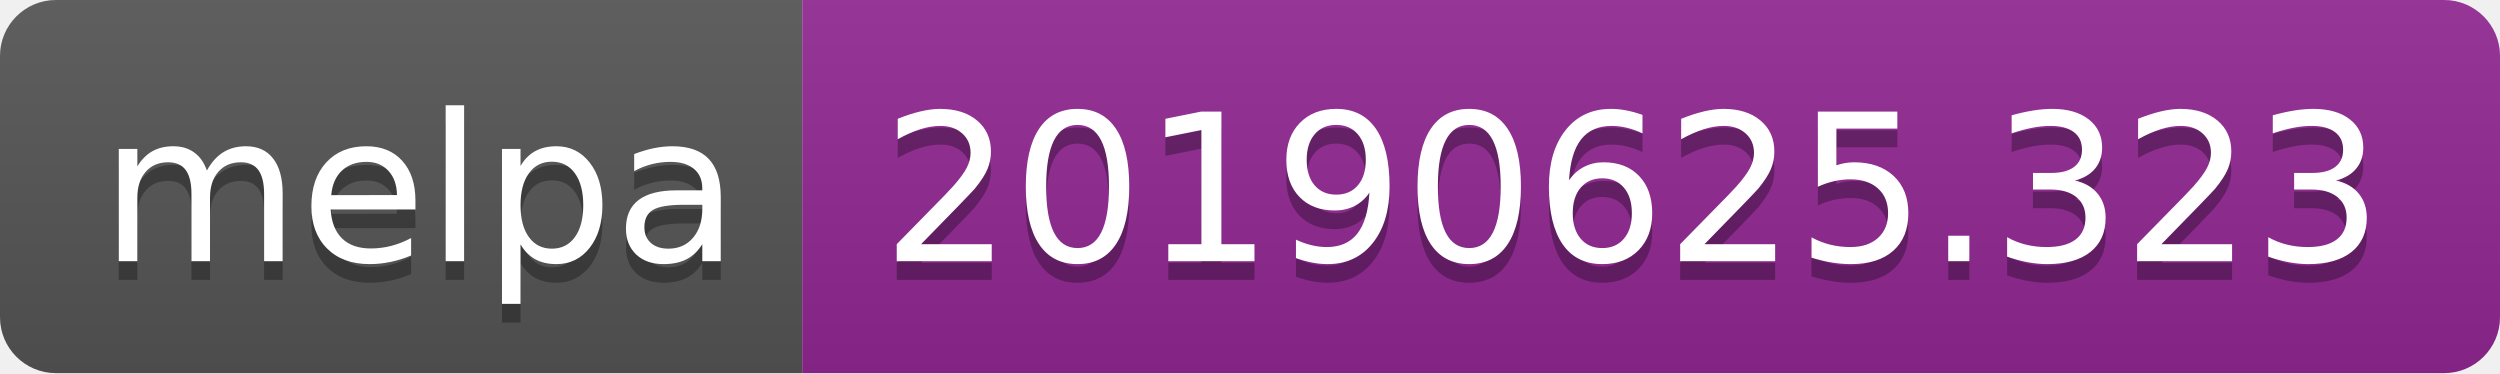
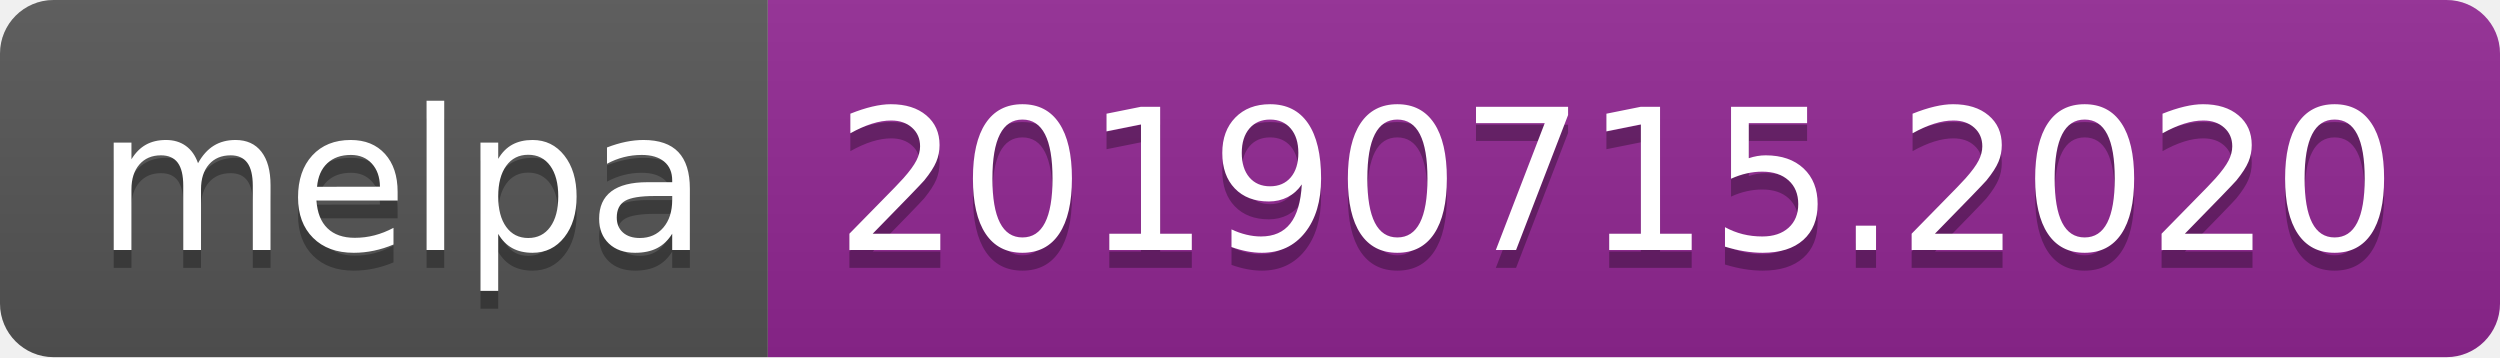
- <svg xmlns="http://www.w3.org/2000/svg" width="134" height="20">
+ <svg xmlns="http://www.w3.org/2000/svg" width="140" height="20">
  <linearGradient id="b" x2="0" y2="100%">
    <stop offset="0" stop-color="#bbb" stop-opacity=".1" />
    <stop offset="1" stop-opacity=".1" />
  </linearGradient>
  <clipPath id="a">
-     <rect width="134" height="20" rx="3" fill="#fff" />
+     <rect width="140" height="20" rx="3" fill="#fff" />
  </clipPath>
  <g clip-path="url(#a)">
    <path fill="#555" d="M0 0h43v20H0z" />
-     <path fill="#922793" d="M43 0h91v20H43z" />
-     <path fill="url(#b)" d="M0 0h134v20H0z" />
+     <path fill="#922793" d="M43 0h97v20H43z" />
+     <path fill="url(#b)" d="M0 0h140v20H0z" />
  </g>
  <g fill="#fff" text-anchor="middle" font-family="DejaVu Sans,Verdana,Geneva,sans-serif" font-size="110">
    <text x="225" y="150" fill="#010101" fill-opacity=".3" transform="scale(.1)" textLength="330">melpa</text>
    <text x="225" y="140" transform="scale(.1)" textLength="330">melpa</text>
-     <text x="875" y="150" fill="#010101" fill-opacity=".3" transform="scale(.1)" textLength="810">20190625.323</text>
-     <text x="875" y="140" transform="scale(.1)" textLength="810">20190625.323</text>
+     <text x="905" y="150" fill="#010101" fill-opacity=".3" transform="scale(.1)" textLength="870">20190715.2020</text>
+     <text x="905" y="140" transform="scale(.1)" textLength="870">20190715.2020</text>
  </g>
</svg>
